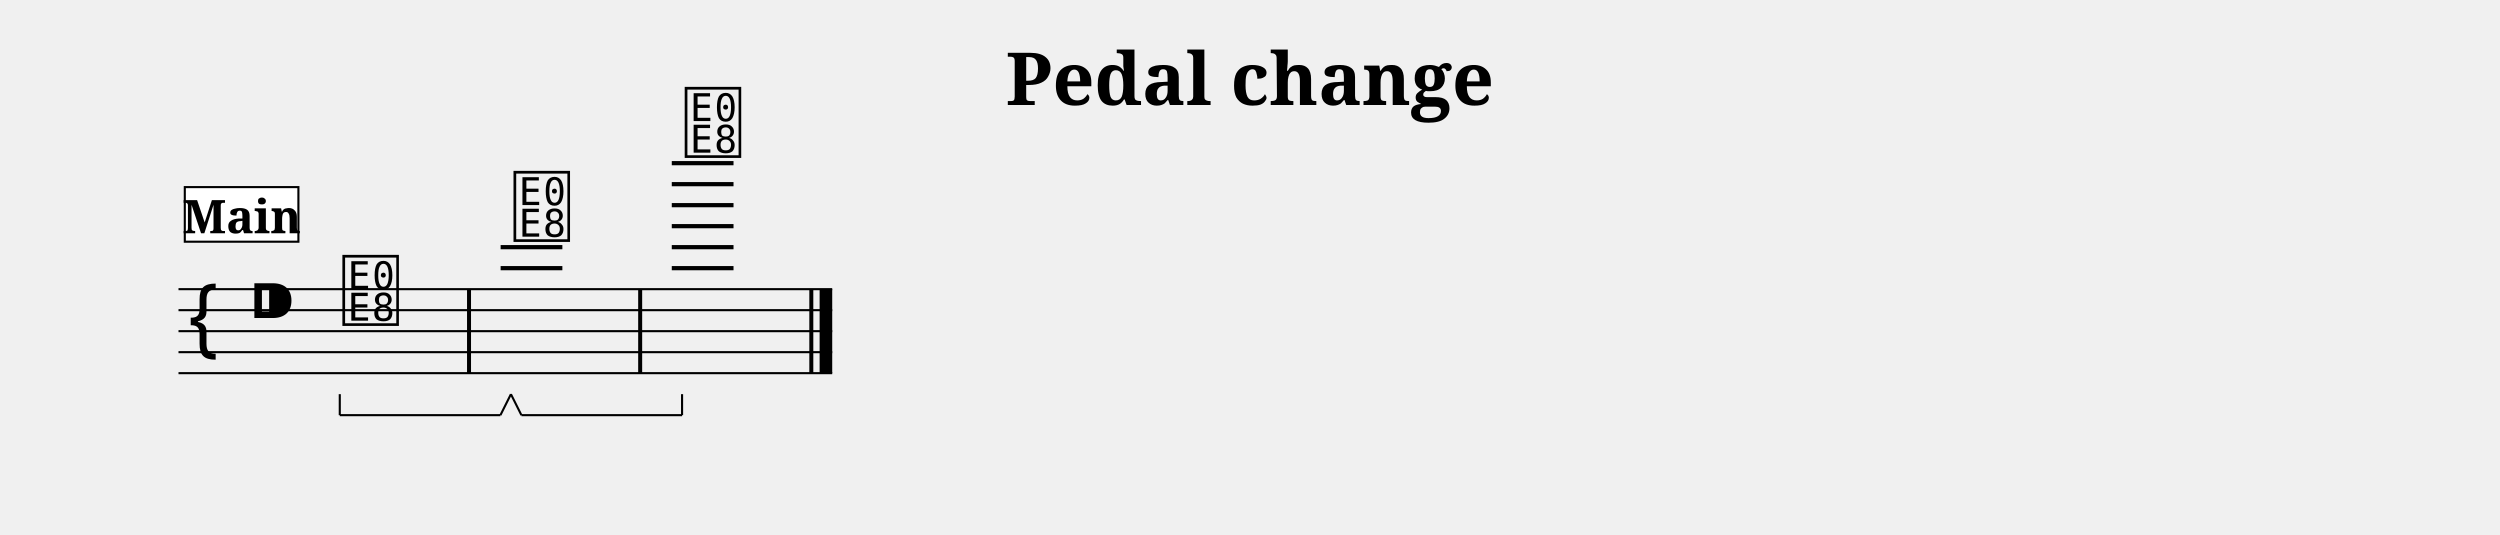
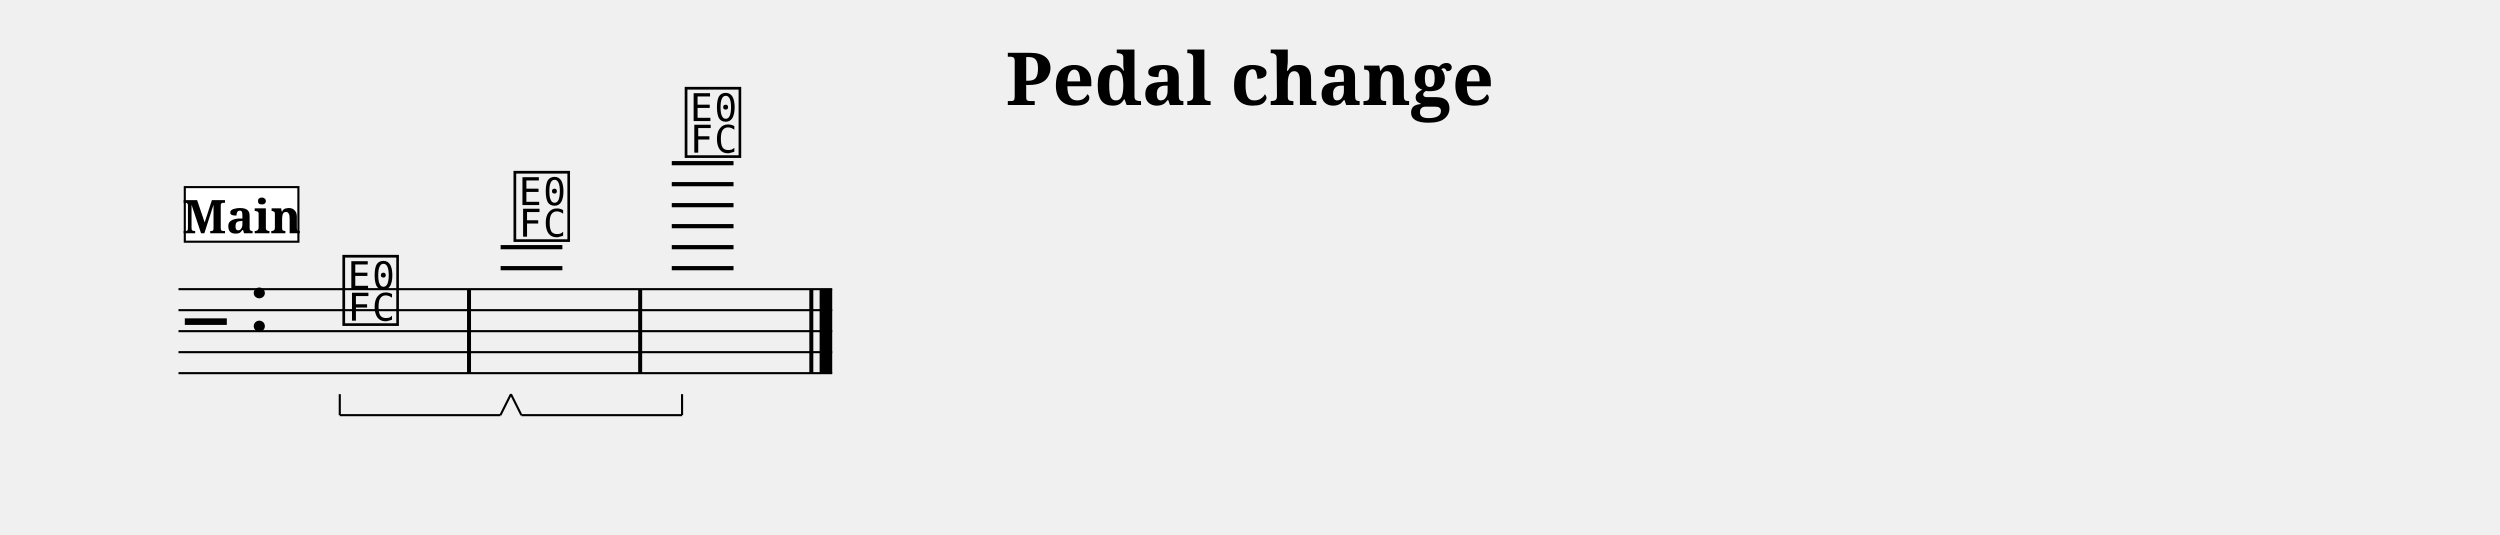
<svg xmlns="http://www.w3.org/2000/svg" width="1190.5" height="254.7" viewBox="0 0 119.05 25.47" font-family="serif">
  <style>
  @font-face { font-family: 'Emmentaler'; src: local('Emmentaler'); }
  .music { font-family: 'Emmentaler', serif; }
</style>
  <text x="59.52" y="5.00" font-size="3.49" font-weight="bold" text-anchor="middle" data-pos="318">Pedal change</text>
  <g transform="translate(8.50,0.00) scale(1,1)">
    <line x1="0.00" y1="13.77" x2="31.13" y2="13.77" stroke="#000000" stroke-width="0.100" />
    <line x1="0.00" y1="14.77" x2="31.13" y2="14.77" stroke="#000000" stroke-width="0.100" />
    <line x1="0.00" y1="15.77" x2="31.13" y2="15.77" stroke="#000000" stroke-width="0.100" />
    <line x1="0.00" y1="16.77" x2="31.13" y2="16.77" stroke="#000000" stroke-width="0.100" />
    <line x1="0.00" y1="17.77" x2="31.13" y2="17.77" stroke="#000000" stroke-width="0.100" />
-     <text class="music" x="0.30" y="16.77" font-size="4.00" data-pos="355"></text>
-     <text class="music" x="3.30" y="15.77" font-size="4.00" data-pos="333"></text>
+     <text class="music" x="0.30" y="16.77" font-size="4.00" data-pos="355"></text>
+     <text class="music" x="3.30" y="15.77" font-size="4.00" data-pos="333"></text>
    <line x1="15.34" y1="12.77" x2="18.28" y2="12.77" stroke="#000000" stroke-width="0.200" />
    <line x1="15.34" y1="11.77" x2="18.28" y2="11.77" stroke="#000000" stroke-width="0.200" />
    <line x1="23.49" y1="12.77" x2="26.43" y2="12.77" stroke="#000000" stroke-width="0.200" />
    <line x1="23.49" y1="11.77" x2="26.43" y2="11.77" stroke="#000000" stroke-width="0.200" />
    <line x1="23.49" y1="10.77" x2="26.43" y2="10.77" stroke="#000000" stroke-width="0.200" />
    <line x1="23.49" y1="9.77" x2="26.43" y2="9.77" stroke="#000000" stroke-width="0.200" />
    <line x1="23.49" y1="8.77" x2="26.43" y2="8.77" stroke="#000000" stroke-width="0.200" />
    <line x1="23.49" y1="7.77" x2="26.43" y2="7.77" stroke="#000000" stroke-width="0.200" />
-     <text class="music" x="7.68" y="15.27" font-size="4.00" data-pos="392"></text>
-     <text class="music" x="15.83" y="11.27" font-size="4.00" data-pos="402"></text>
-     <text class="music" x="23.98" y="7.27" font-size="4.00" data-pos="421"></text>
+     <text class="music" x="7.68" y="15.27" font-size="4.00" data-pos="392"></text>
+     <text class="music" x="15.83" y="11.27" font-size="4.00" data-pos="402"></text>
+     <text class="music" x="23.98" y="7.27" font-size="4.00" data-pos="421"></text>
    <rect x="13.74" y="13.77" width="0.19" height="4.00" data-pos="400" />
    <rect x="21.89" y="13.77" width="0.19" height="4.00" data-pos="419" />
    <rect x="30.04" y="13.77" width="0.19" height="4.00" data-pos="434" />
    <rect x="30.53" y="13.77" width="0.60" height="4.00" data-pos="434" />
    <rect x="0.30" y="8.91" width="5.41" height="2.60" fill="#FFFFFF" stroke="#000000" stroke-width="0.100" data-pos="370" />
    <text x="3.01" y="11.11" font-size="2.20" font-weight="bold" text-anchor="middle" data-pos="370">Main</text>
    <line x1="7.68" y1="19.77" x2="15.33" y2="19.77" stroke="#000000" stroke-width="0.100" data-pos="395" />
    <line x1="15.33" y1="19.77" x2="15.83" y2="18.77" stroke="#000000" stroke-width="0.100" data-pos="395" />
    <line x1="7.68" y1="19.77" x2="7.68" y2="18.77" stroke="#000000" stroke-width="0.100" data-pos="395" />
    <line x1="16.33" y1="19.77" x2="23.98" y2="19.77" stroke="#000000" stroke-width="0.100" data-pos="414" />
    <line x1="23.98" y1="19.77" x2="23.98" y2="18.77" stroke="#000000" stroke-width="0.100" data-pos="414" />
    <line x1="16.33" y1="19.77" x2="15.83" y2="18.77" stroke="#000000" stroke-width="0.100" data-pos="414" />
  </g>
</svg>
